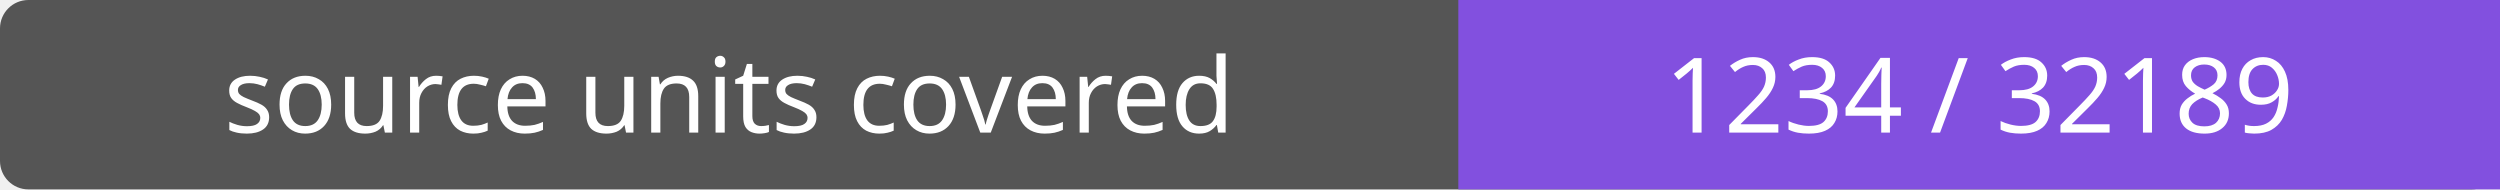
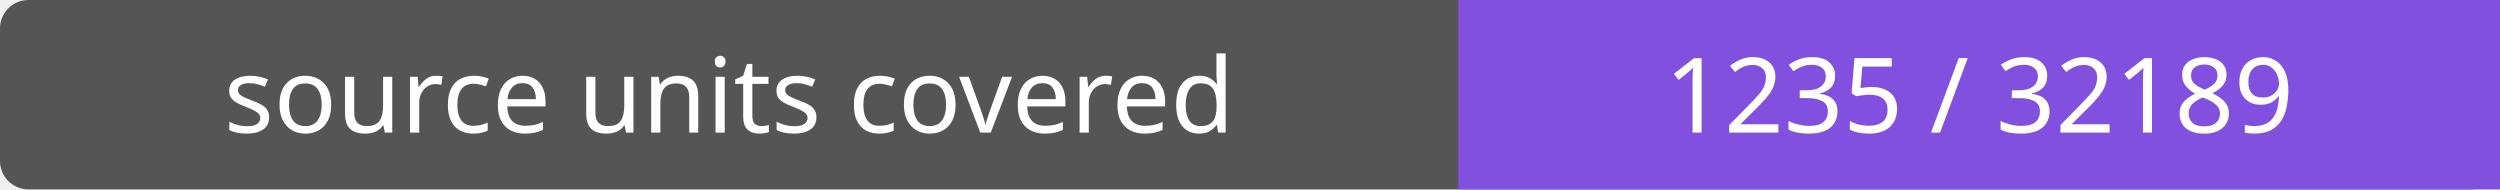
- <svg xmlns="http://www.w3.org/2000/svg" width="264" height="20" role="img" aria-label="source units covered: 1234 / 32189">
+ <svg xmlns="http://www.w3.org/2000/svg" width="264" height="20" role="img" aria-label="source units covered: 1235 / 32189">
  <rect width="264" height="20" rx="3" fill="#555" />
  <path fill="#8250df" d="M154 0h110v20H154z" />
  <g fill="#fff" text-anchor="middle" font-family="Verdana,sans-serif" font-size="11">
    <text x="77.0" y="14">source units covered</text>
-     <text x="209.0" y="14">1234 / 32189</text>
+     <text x="209.0" y="14">1235 / 32189</text>
  </g>
</svg>
